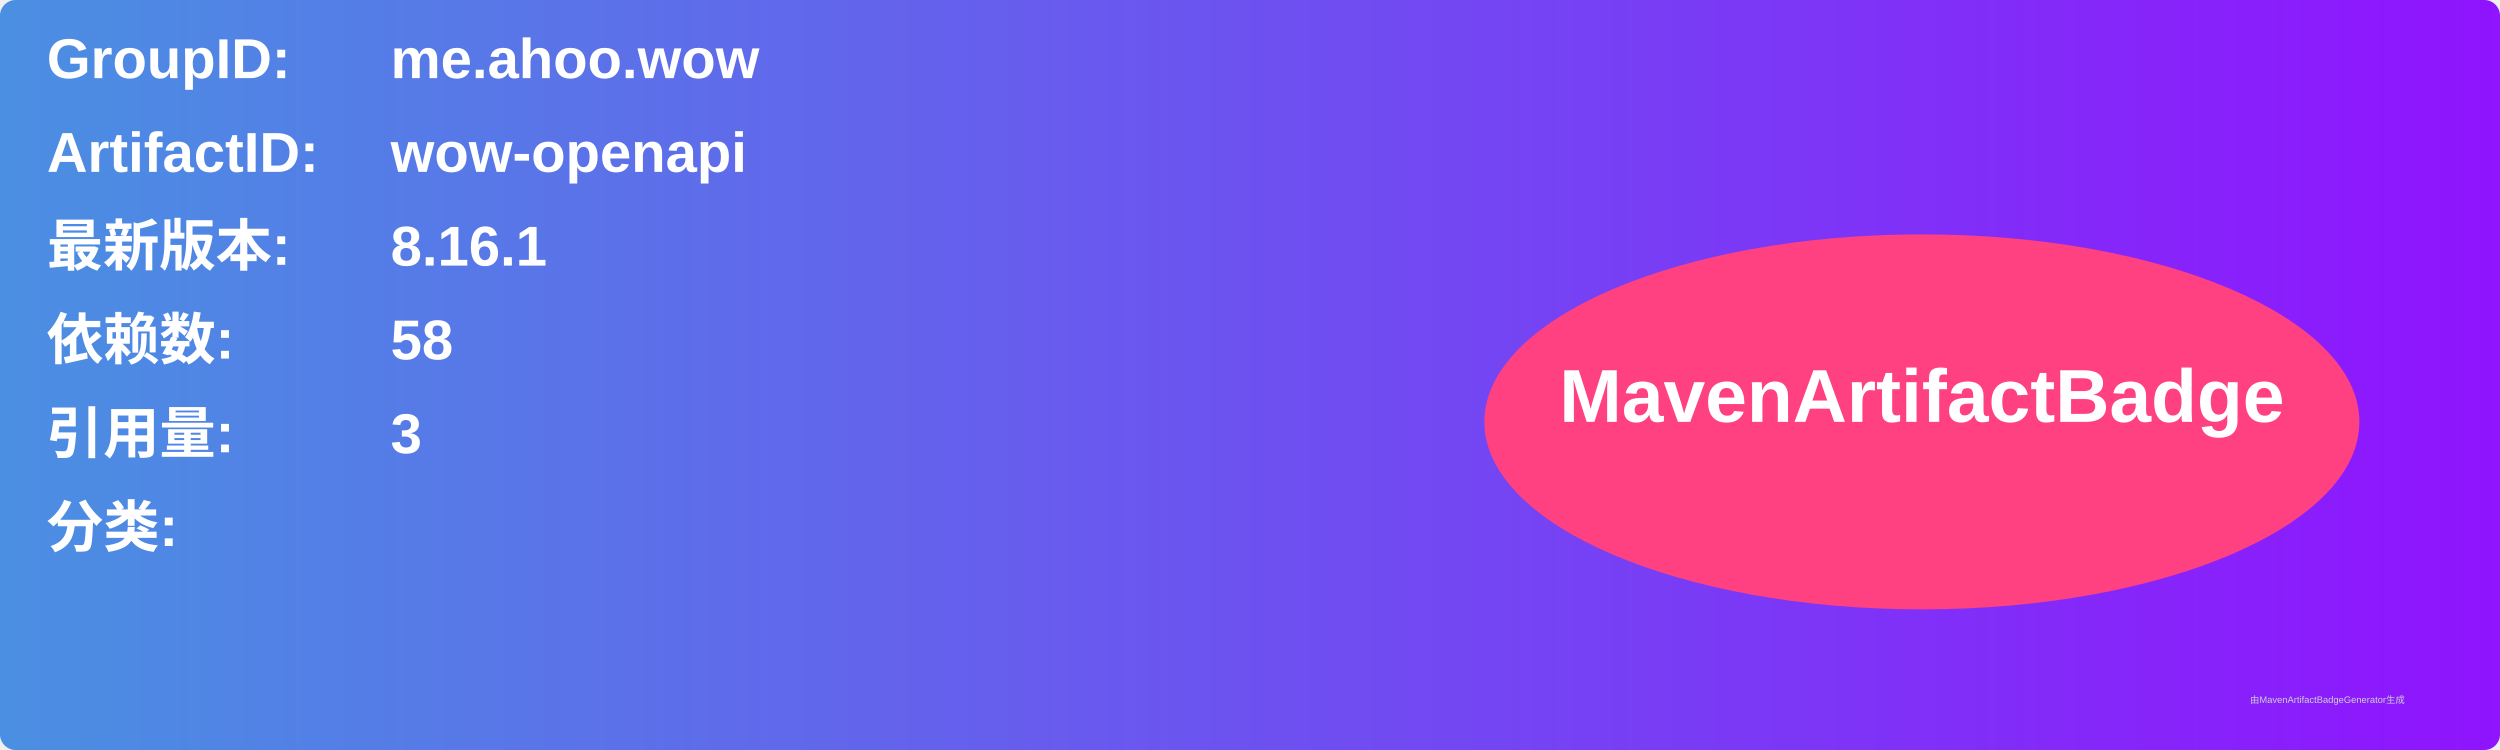
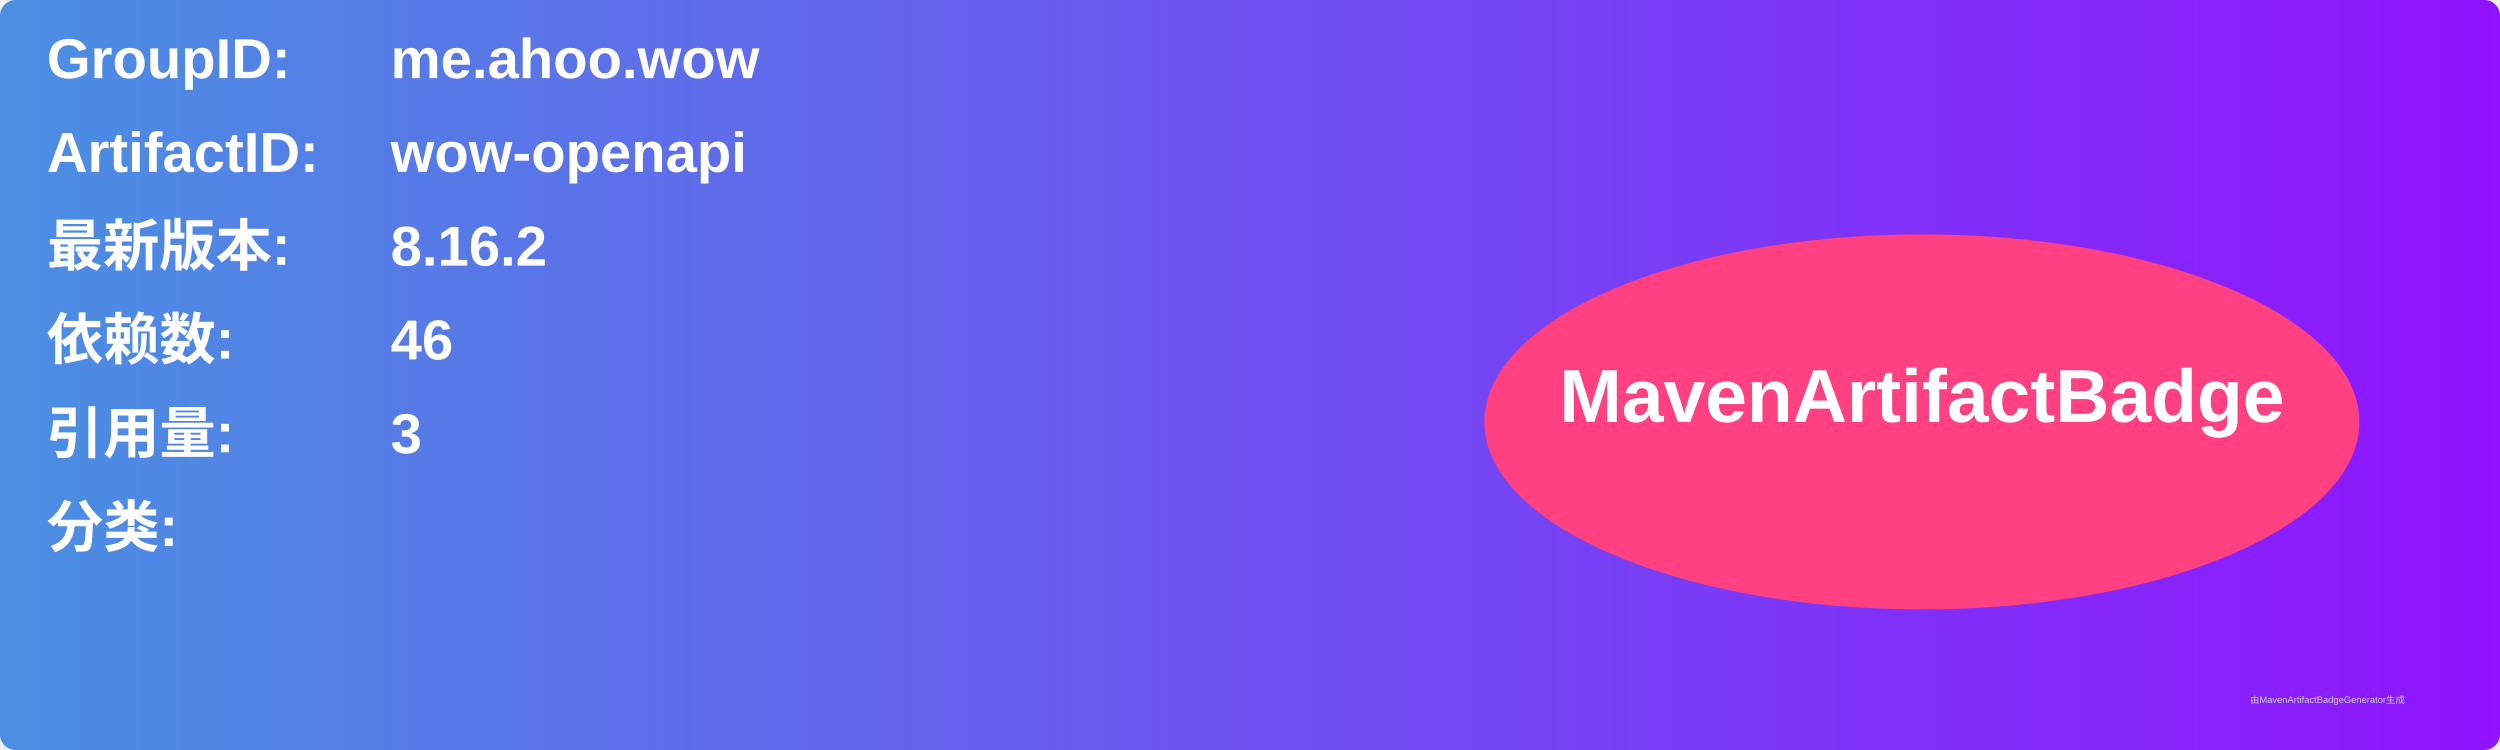
<svg xmlns="http://www.w3.org/2000/svg" width="800" height="240" viewBox="0 0 800 240">
  <linearGradient id="grad" x1="0%" y1="0%" x2="100%" y2="0%">
    <stop offset="0%" stop-color="#4a90e2" />
    <stop offset="100%" stop-color="#9013fe" />
  </linearGradient>
  <rect width="100%" height="100%" rx="5" ry="5" fill="url(#grad)" />
  <g transform="translate(15, 15)">
    <text x="0" y="10" font-family="Arial" font-size="18" fill="white" font-weight="bold" width="260">GroupID:</text>
    <text x="110" y="10" font-family="Arial" font-size="18" fill="white" font-weight="bold" width="460">me.ahoo.wow</text>
    <text x="0" y="40" font-family="Arial" font-size="18" fill="white" font-weight="bold" width="260">ArtifactID:</text>
    <text x="110" y="40" font-family="Arial" font-size="18" fill="white" font-weight="bold" width="460">wow-openapi</text>
    <text x="0" y="70" font-family="Arial" font-size="18" fill="white" font-weight="bold">最新版本:</text>
    <text x="110" y="70" font-family="Arial" font-size="18" fill="white" font-weight="bold">
-       <tspan font-weight="bold">8.16.1</tspan>
+       <tspan font-weight="bold">8.16.2</tspan>
    </text>
    <text x="0" y="100" font-family="Arial" font-size="18" fill="white" font-weight="bold">依赖数: </text>
    <text x="110" y="100" font-family="Arial" font-size="18" fill="white">
-       <tspan font-weight="bold">58</tspan>
+       <tspan font-weight="bold">46</tspan>
    </text>
    <text x="0" y="130" font-family="Arial" font-size="18" fill="white" font-weight="bold">引用量: </text>
    <text x="110" y="130" font-family="Arial" font-size="18" fill="white">
      <tspan font-weight="bold">3</tspan>
    </text>
    <text x="0" y="160" font-family="Arial" font-size="18" fill="white" font-weight="bold">分类:</text>
    <text x="10" y="190" font-family="Arial" font-size="10" fill="white">
      <tspan font-weight="bold" />
    </text>
    <ellipse cx="600" cy="120" rx="140" ry="60" fill="#ff4081" />
    <text x="600" y="120" text-anchor="middle" font-family="Arial" font-size="24" fill="white" font-weight="bold">MavenArtifactBadge</text>
  </g>
  <text x="720" y="225" font-family="Arial" font-size="3" fill="#d0d0d0">由MavenArtifactBadgeGenerator生成</text>
</svg>
